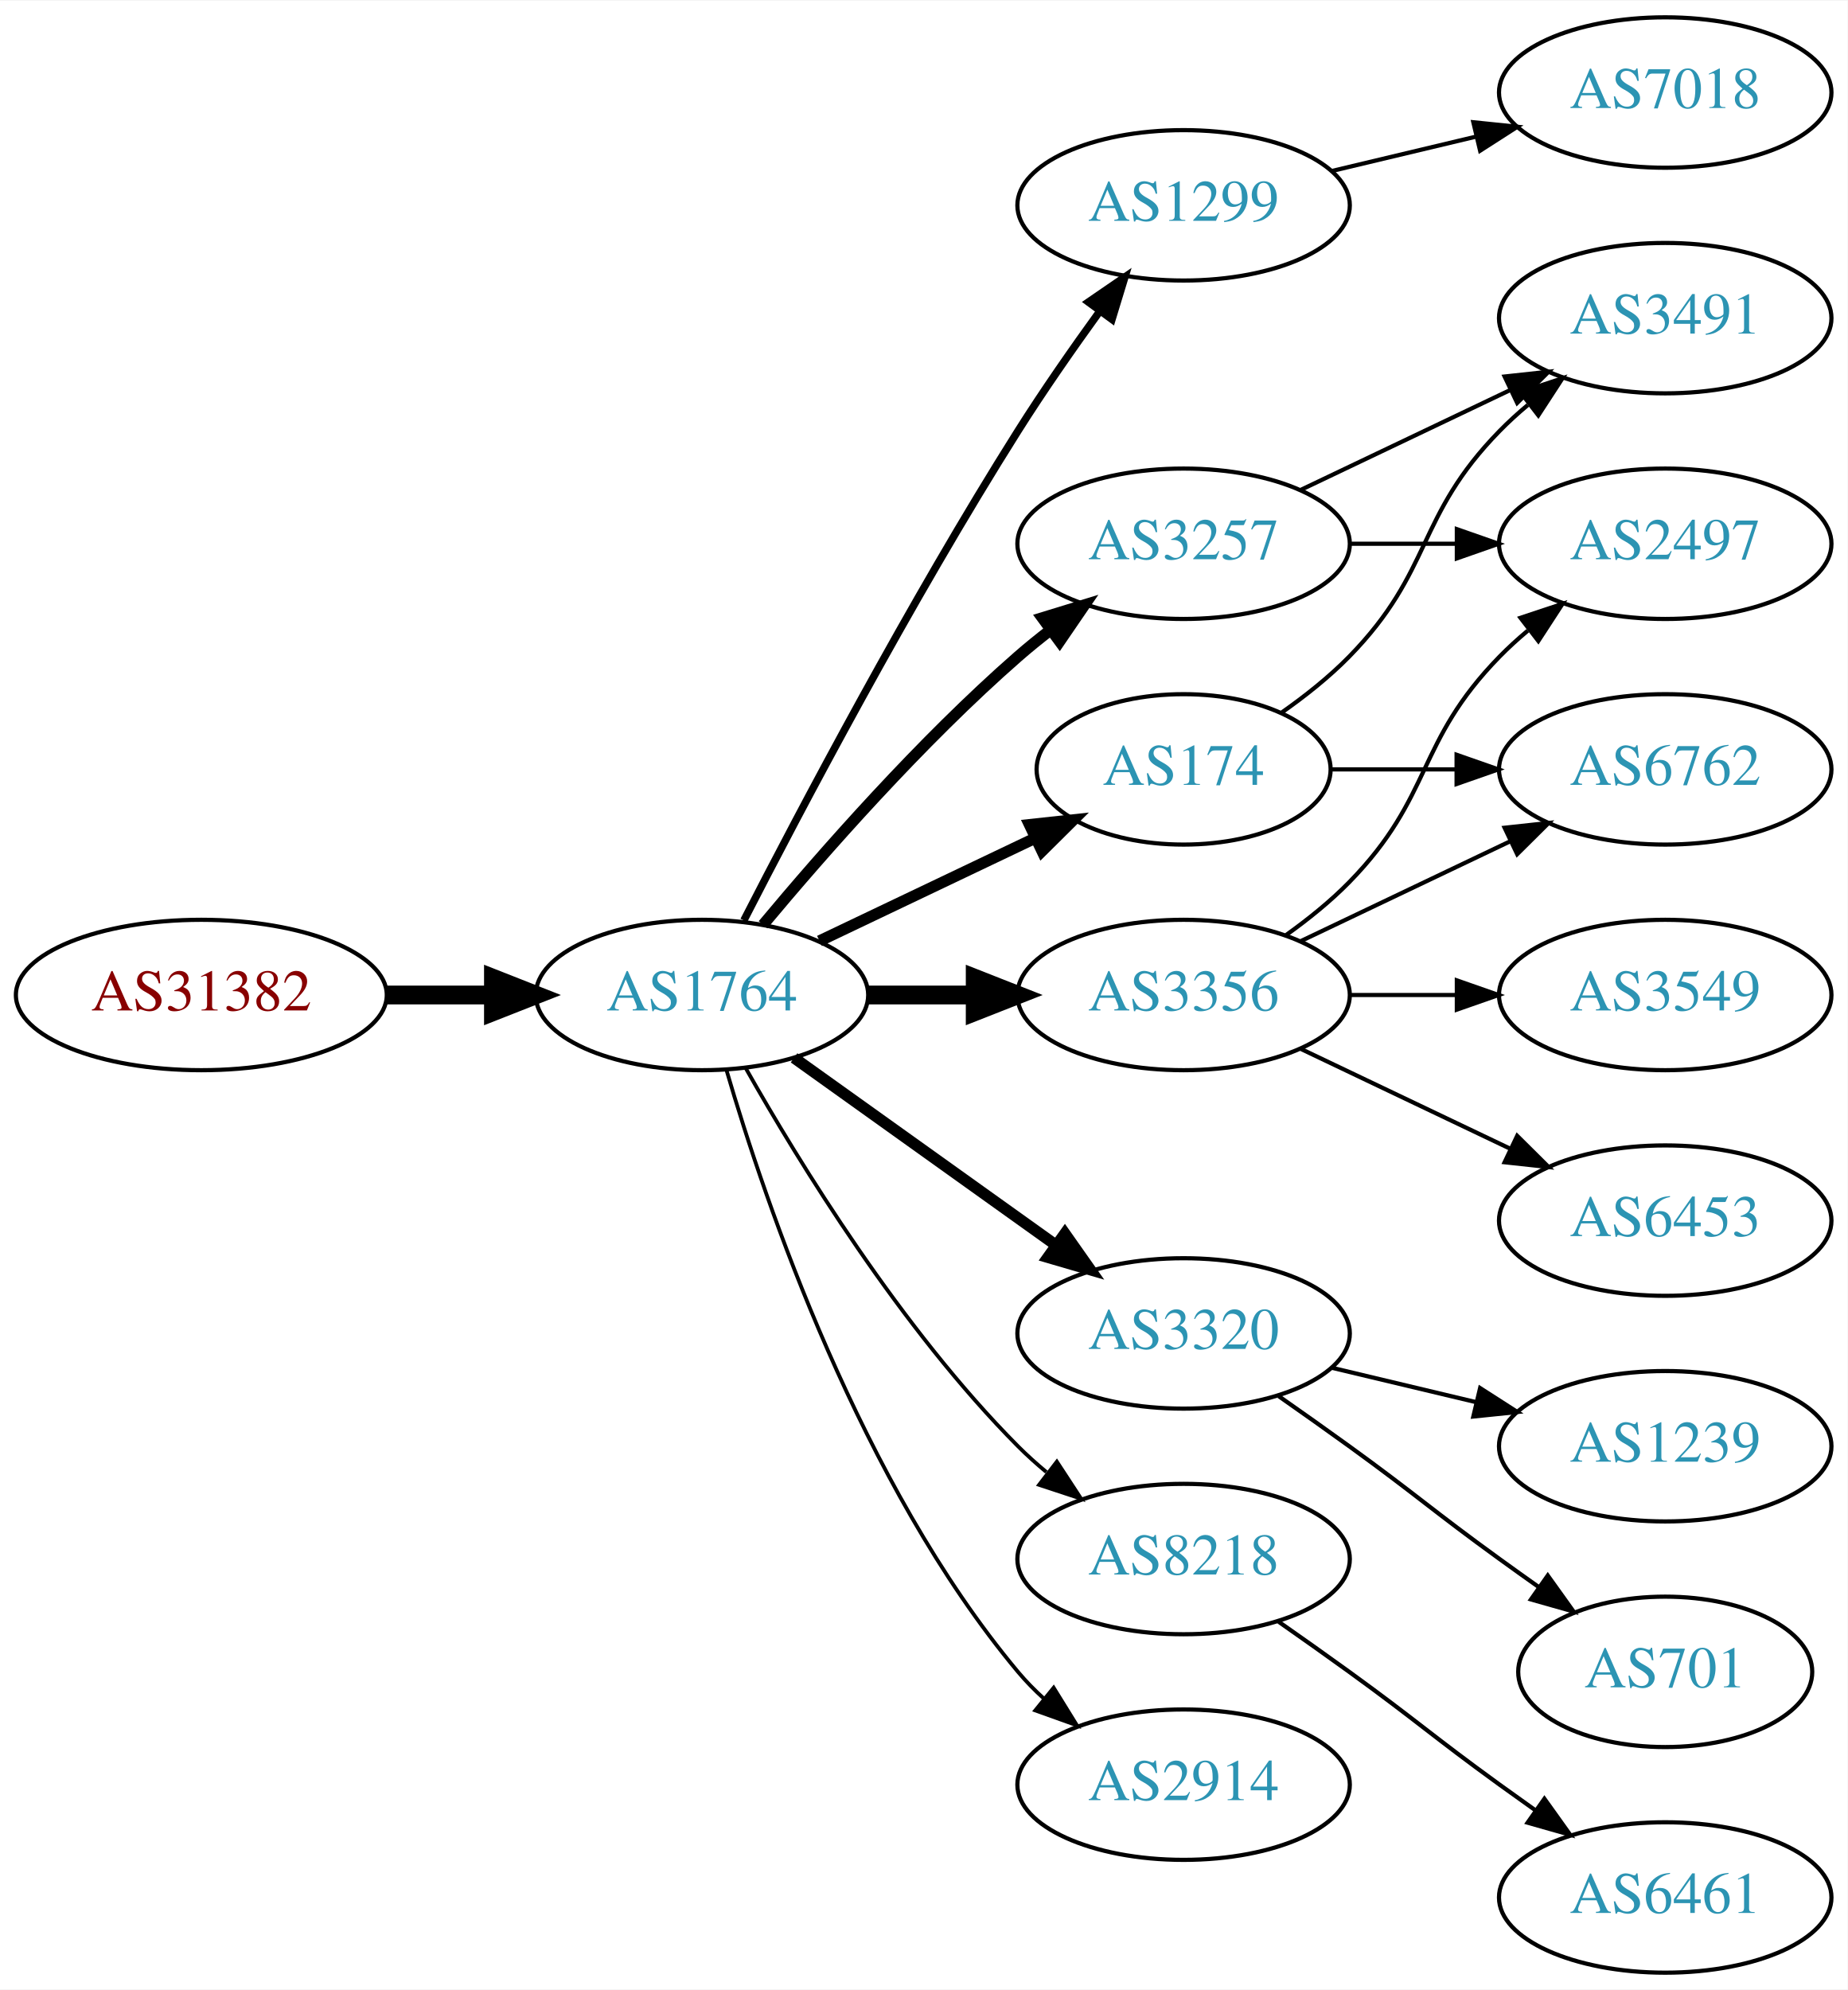
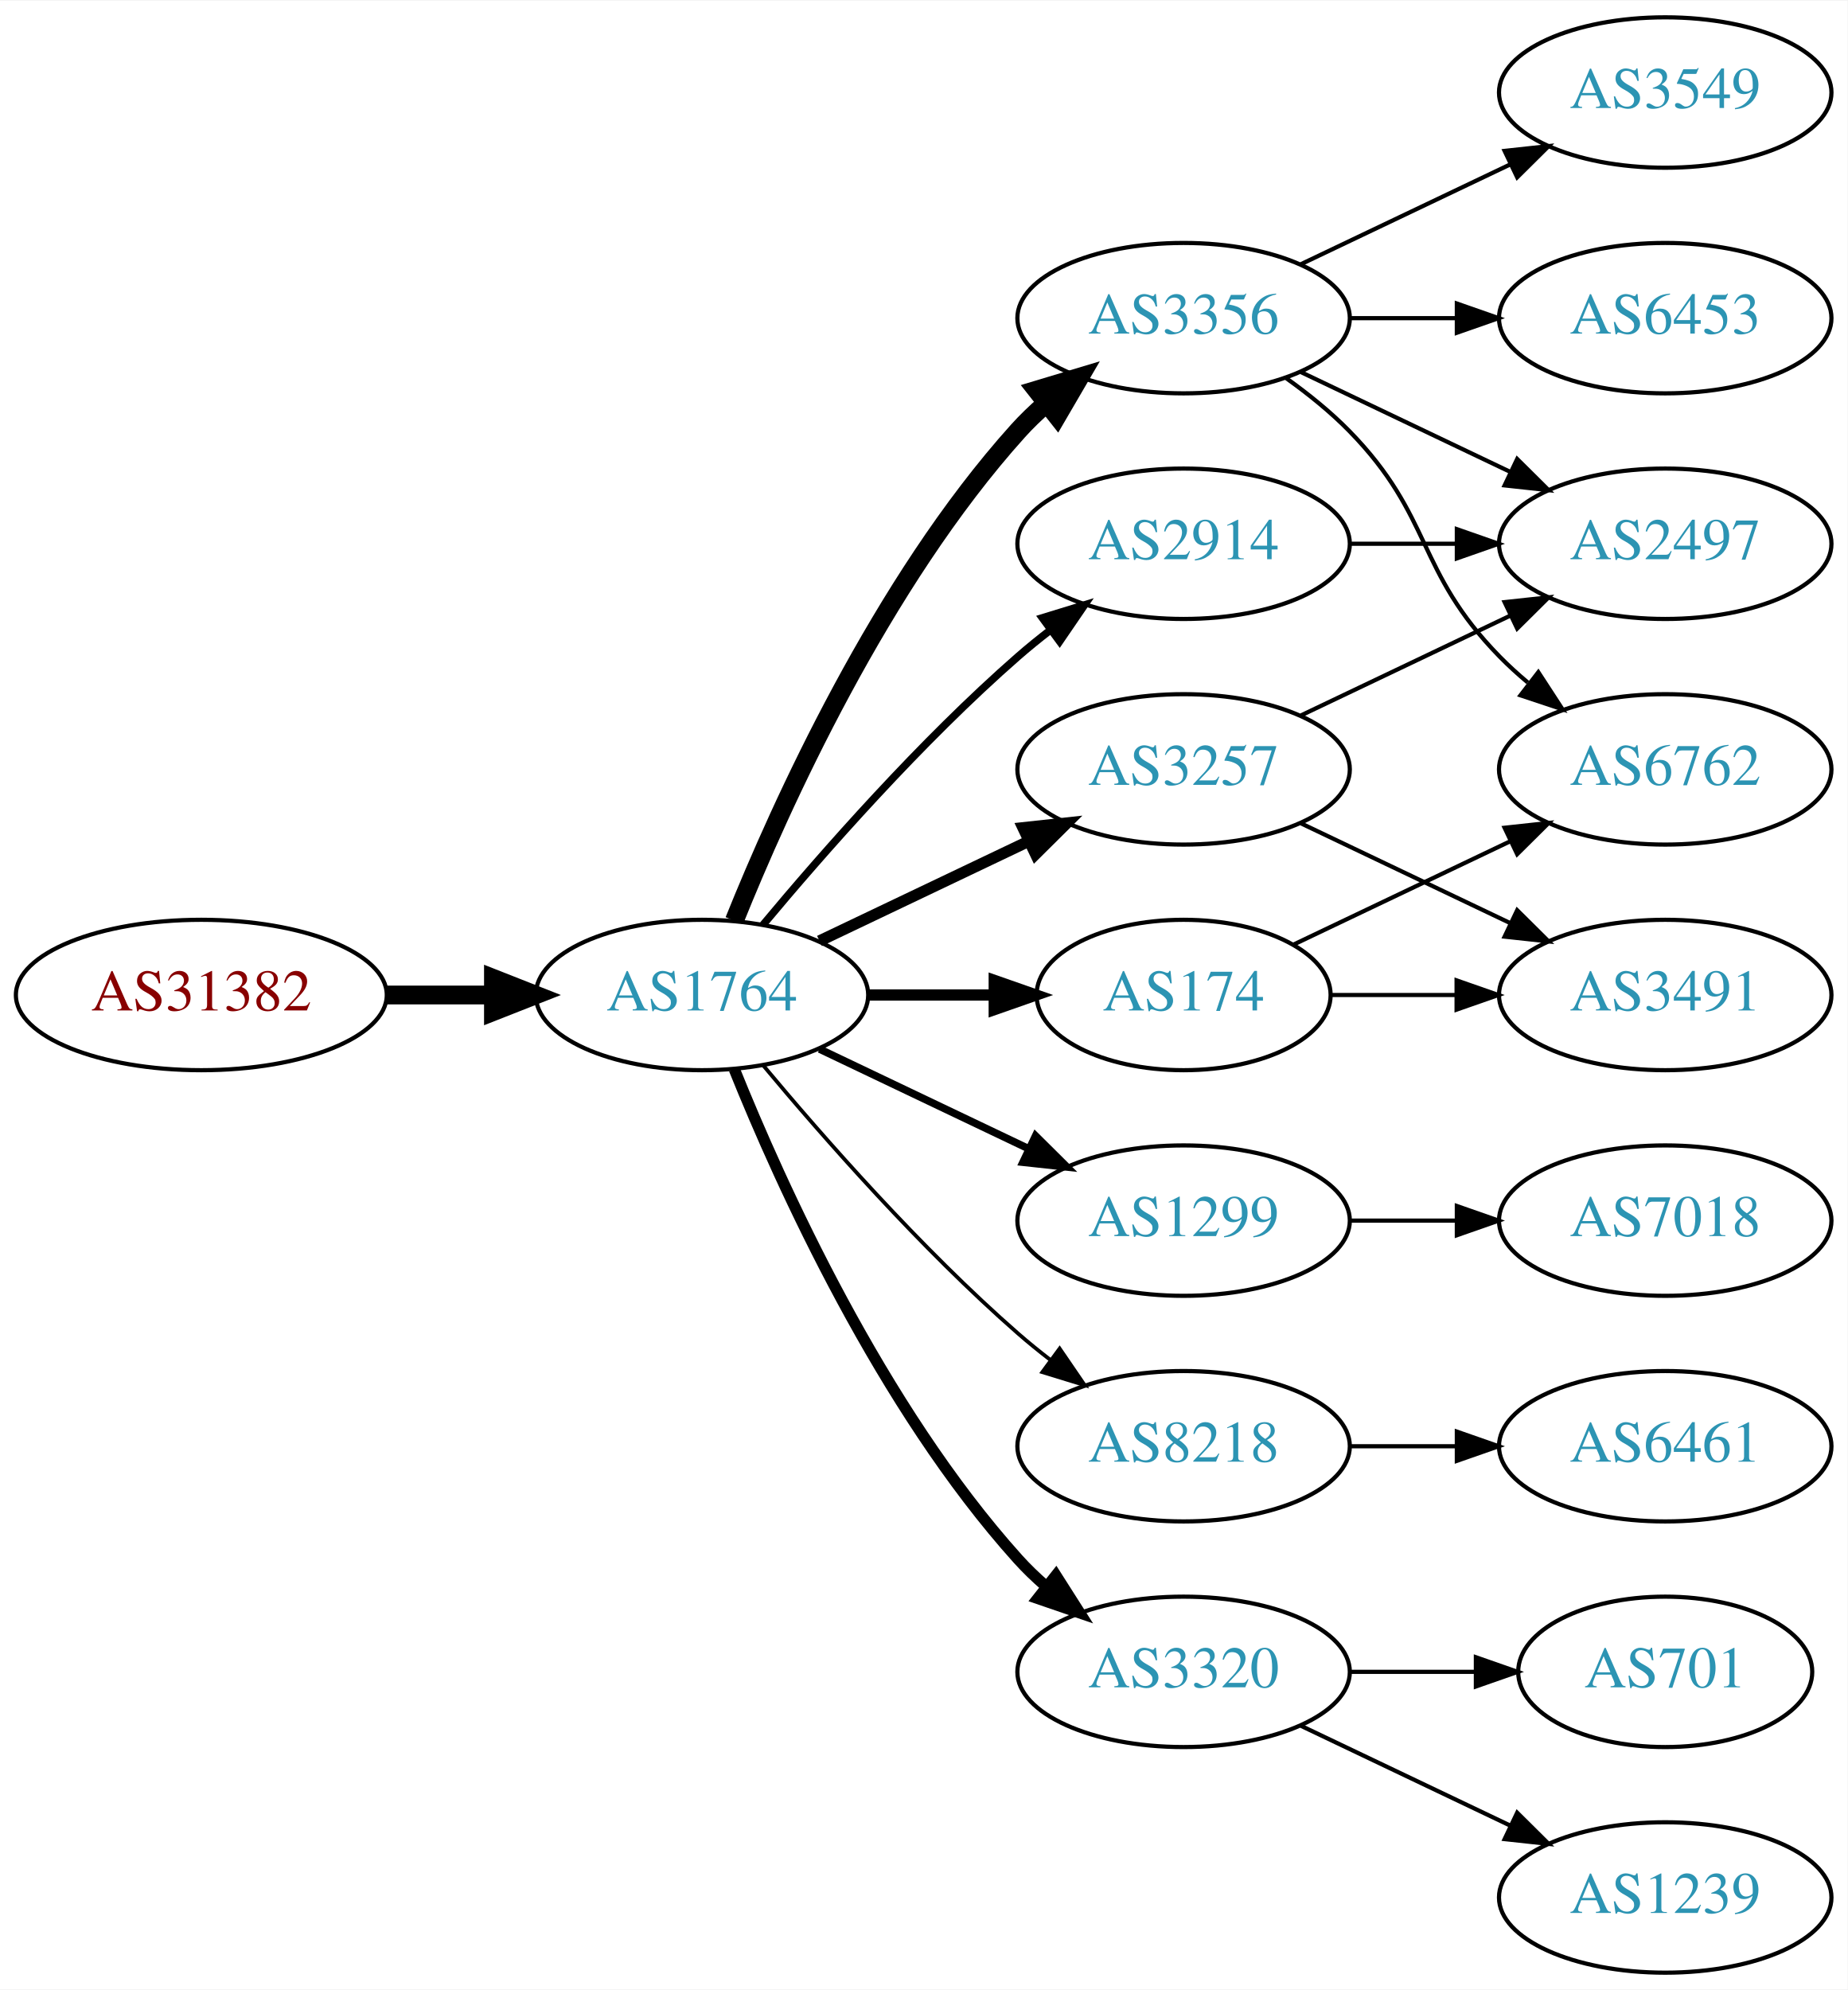
<svg xmlns="http://www.w3.org/2000/svg" xmlns:xlink="http://www.w3.org/1999/xlink" width="442pt" height="476pt" viewBox="0.00 0.00 442.27 476.00">
  <g id="graph0" class="graph" transform="scale(1 1) rotate(0) translate(4 472)">
    <polygon fill="white" stroke="none" points="-4,4 -4,-472 438.271,-472 438.271,4 -4,4" />
    <g id="node1" class="node">
      <g id="a_node1">
        <a xlink:href="/asn/31382" xlink:title="AS31382 ~ Kapsch BusinessCom AG [AT]">
          <ellipse fill="#ffffff" stroke="black" cx="44.196" cy="-234" rx="44.393" ry="18" />
          <text text-anchor="middle" x="44.196" y="-230.3" font-family="Times,serif" font-size="14.00" fill="#880000">AS31382</text>
        </a>
      </g>
    </g>
    <g id="node2" class="node">
      <g id="a_node2">
        <a xlink:href="/asn/1764" xlink:title="AS1764 ~ NEXTLAYER-AS [AT]">
          <ellipse fill="#ffffff" stroke="black" cx="164.039" cy="-234" rx="39.794" ry="18" />
          <text text-anchor="middle" x="164.039" y="-230.3" font-family="Times,serif" font-size="14.00" fill="#2c94b3">AS1764</text>
        </a>
      </g>
    </g>
    <g id="edge1" class="edge">
      <path fill="none" stroke="black" stroke-width="4.5" d="M88.407,-234C96.72,-234 105.482,-234 113.965,-234" />
      <polygon fill="black" stroke="black" stroke-width="4.5" points="114.123,-237.938 124.123,-234 114.123,-230.063 114.123,-237.938" />
    </g>
    <g id="node3" class="node">
      <g id="a_node3">
-         <a xlink:href="/asn/1299" xlink:title="AS1299 ~ Telia Carrier [EU]">
-           <ellipse fill="#ffffff" stroke="black" cx="279.332" cy="-423" rx="39.794" ry="18" />
-           <text text-anchor="middle" x="279.332" y="-419.3" font-family="Times,serif" font-size="14.00" fill="#2c94b3">AS1299</text>
+         <a xlink:href="/asn/3356" xlink:title="AS3356 ~ Level 3 Parent, LLC [US]">
+           <ellipse fill="#ffffff" stroke="black" cx="279.332" cy="-396" rx="39.794" ry="18" />
+           <text text-anchor="middle" x="279.332" y="-392.3" font-family="Times,serif" font-size="14.00" fill="#2c94b3">AS3356</text>
        </a>
      </g>
    </g>
    <g id="edge2" class="edge">
-       <path fill="none" stroke="black" stroke-width="1.8" d="M174.065,-251.852C187.501,-278.055 213.95,-328.237 239.685,-369 245.748,-378.604 252.868,-388.813 259.333,-397.739" />
-       <polygon fill="black" stroke="black" stroke-width="1.8" points="256.54,-399.848 265.276,-405.843 262.185,-395.709 256.54,-399.848" />
+       <path fill="none" stroke="black" stroke-width="4.5" d="M171.786,-251.787C182.837,-279.243 206.891,-332.578 239.685,-369 241.688,-371.224 243.906,-373.363 246.239,-375.397" />
+       <polygon fill="black" stroke="black" stroke-width="4.5" points="244.166,-378.777 254.458,-381.873 249.04,-372.591 244.166,-378.777" />
    </g>
    <g id="node4" class="node">
      <g id="a_node4">
-         <a xlink:href="/asn/3257" xlink:title="AS3257 ~ GTT [DE]">
-           <ellipse fill="#ffffff" stroke="black" cx="279.332" cy="-342" rx="39.794" ry="18" />
-           <text text-anchor="middle" x="279.332" y="-338.3" font-family="Times,serif" font-size="14.00" fill="#2c94b3">AS3257</text>
+         <a xlink:href="/asn/1299" xlink:title="AS1299 ~ Telia Carrier [EU]">
+           <ellipse fill="#ffffff" stroke="black" cx="279.332" cy="-180" rx="39.794" ry="18" />
+           <text text-anchor="middle" x="279.332" y="-176.3" font-family="Times,serif" font-size="14.00" fill="#2c94b3">AS1299</text>
        </a>
      </g>
    </g>
    <g id="edge3" class="edge">
-       <path fill="none" stroke="black" stroke-width="2.7" d="M178.669,-250.817C192.951,-267.929 216.498,-294.745 239.685,-315 242.151,-317.154 244.789,-319.294 247.487,-321.372" />
-       <polygon fill="black" stroke="black" stroke-width="2.7" points="245.512,-324.264 255.641,-327.37 249.66,-318.625 245.512,-324.264" />
+       <path fill="none" stroke="black" stroke-width="1.8" d="M192.175,-221.066C207.169,-213.919 225.99,-204.948 242.213,-197.215" />
+       <polygon fill="black" stroke="black" stroke-width="1.8" points="243.895,-200.291 251.417,-192.829 240.884,-193.972 243.895,-200.291" />
    </g>
    <g id="node5" class="node">
      <g id="a_node5">
-         <a xlink:href="/asn/3356" xlink:title="AS3356 ~ Level 3 Parent, LLC [US]">
-           <ellipse fill="#ffffff" stroke="black" cx="279.332" cy="-234" rx="39.794" ry="18" />
-           <text text-anchor="middle" x="279.332" y="-230.3" font-family="Times,serif" font-size="14.00" fill="#2c94b3">AS3356</text>
+         <a xlink:href="/asn/3257" xlink:title="AS3257 ~ GTT [DE]">
+           <ellipse fill="#ffffff" stroke="black" cx="279.332" cy="-288" rx="39.794" ry="18" />
+           <text text-anchor="middle" x="279.332" y="-284.3" font-family="Times,serif" font-size="14.00" fill="#2c94b3">AS3257</text>
        </a>
      </g>
    </g>
    <g id="edge4" class="edge">
-       <path fill="none" stroke="black" stroke-width="4.5" d="M203.711,-234C211.914,-234 220.678,-234 229.21,-234" />
-       <polygon fill="black" stroke="black" stroke-width="4.5" points="229.449,-237.938 239.449,-234 229.449,-230.063 229.449,-237.938" />
+       <path fill="none" stroke="black" stroke-width="2.7" d="M192.175,-246.934C207.169,-254.081 225.99,-263.052 242.213,-270.785" />
+       <polygon fill="black" stroke="black" stroke-width="2.7" points="240.884,-274.028 251.417,-275.171 243.895,-267.709 240.884,-274.028" />
    </g>
    <g id="node6" class="node">
      <g id="a_node6">
        <a xlink:href="/asn/174" xlink:title="AS174 ~ Cogent Communications [US]">
-           <ellipse fill="#ffffff" stroke="black" cx="279.332" cy="-288" rx="35.194" ry="18" />
-           <text text-anchor="middle" x="279.332" y="-284.3" font-family="Times,serif" font-size="14.00" fill="#2c94b3">AS174</text>
+           <ellipse fill="#ffffff" stroke="black" cx="279.332" cy="-234" rx="35.194" ry="18" />
+           <text text-anchor="middle" x="279.332" y="-230.3" font-family="Times,serif" font-size="14.00" fill="#2c94b3">AS174</text>
        </a>
      </g>
    </g>
    <g id="edge5" class="edge">
-       <path fill="none" stroke="black" stroke-width="2.7" d="M192.175,-246.934C207.607,-254.29 227.092,-263.577 243.628,-271.459" />
-       <polygon fill="black" stroke="black" stroke-width="2.7" points="242.436,-274.768 252.969,-275.911 245.448,-268.449 242.436,-274.768" />
+       <path fill="none" stroke="black" stroke-width="2.7" d="M203.711,-234C213.416,-234 223.907,-234 233.87,-234" />
+       <polygon fill="black" stroke="black" stroke-width="2.7" points="234.006,-237.5 244.006,-234 234.006,-230.5 234.006,-237.5" />
    </g>
    <g id="node7" class="node">
      <g id="a_node7">
-         <a xlink:href="/asn/3320" xlink:title="AS3320 ~ DTAG [DE]">
-           <ellipse fill="#ffffff" stroke="black" cx="279.332" cy="-153" rx="39.794" ry="18" />
-           <text text-anchor="middle" x="279.332" y="-149.3" font-family="Times,serif" font-size="14.00" fill="#2c94b3">AS3320</text>
+         <a xlink:href="/asn/2914" xlink:title="AS2914 ~ NTT America, Inc. [US]">
+           <ellipse fill="#ffffff" stroke="black" cx="279.332" cy="-342" rx="39.794" ry="18" />
+           <text text-anchor="middle" x="279.332" y="-338.3" font-family="Times,serif" font-size="14.00" fill="#2c94b3">AS2914</text>
        </a>
      </g>
    </g>
    <g id="edge6" class="edge">
-       <path fill="none" stroke="black" stroke-width="2.7" d="M186.083,-218.954C203.697,-206.361 229.036,-188.245 248.701,-174.184" />
-       <polygon fill="black" stroke="black" stroke-width="2.7" points="250.917,-176.903 257.016,-168.24 246.845,-171.209 250.917,-176.903" />
+       <path fill="none" stroke="black" stroke-width="1.8" d="M178.669,-250.817C192.951,-267.929 216.498,-294.745 239.685,-315 242.151,-317.154 244.789,-319.294 247.487,-321.372" />
+       <polygon fill="black" stroke="black" stroke-width="1.8" points="245.512,-324.264 255.641,-327.37 249.66,-318.625 245.512,-324.264" />
    </g>
    <g id="node8" class="node">
      <g id="a_node8">
        <a xlink:href="/asn/8218" xlink:title="AS8218 ~ legacy Neotelecoms [FR]">
-           <ellipse fill="#ffffff" stroke="black" cx="279.332" cy="-99" rx="39.794" ry="18" />
-           <text text-anchor="middle" x="279.332" y="-95.3" font-family="Times,serif" font-size="14.00" fill="#2c94b3">AS8218</text>
+           <ellipse fill="#ffffff" stroke="black" cx="279.332" cy="-126" rx="39.794" ry="18" />
+           <text text-anchor="middle" x="279.332" y="-122.3" font-family="Times,serif" font-size="14.00" fill="#2c94b3">AS8218</text>
        </a>
      </g>
    </g>
    <g id="edge7" class="edge">
-       <path fill="none" stroke="black" stroke-width="0.9" d="M174.498,-216.51C187.28,-193.904 211.712,-154.114 239.685,-126 241.796,-123.879 244.092,-121.812 246.477,-119.829" />
-       <polygon fill="black" stroke="black" stroke-width="0.9" points="248.993,-122.31 254.793,-113.444 244.73,-116.758 248.993,-122.31" />
+       <path fill="none" stroke="black" stroke-width="0.9" d="M178.669,-217.183C192.951,-200.071 216.498,-173.255 239.685,-153 242.151,-150.846 244.789,-148.706 247.487,-146.628" />
+       <polygon fill="black" stroke="black" stroke-width="0.9" points="249.66,-149.375 255.641,-140.63 245.512,-143.736 249.66,-149.375" />
    </g>
    <g id="node9" class="node">
      <g id="a_node9">
-         <a xlink:href="/asn/2914" xlink:title="AS2914 ~ NTT America, Inc. [US]">
-           <ellipse fill="#ffffff" stroke="black" cx="279.332" cy="-45" rx="39.794" ry="18" />
-           <text text-anchor="middle" x="279.332" y="-41.3" font-family="Times,serif" font-size="14.00" fill="#2c94b3">AS2914</text>
+         <a xlink:href="/asn/3320" xlink:title="AS3320 ~ DTAG [DE]">
+           <ellipse fill="#ffffff" stroke="black" cx="279.332" cy="-72" rx="39.794" ry="18" />
+           <text text-anchor="middle" x="279.332" y="-68.3" font-family="Times,serif" font-size="14.00" fill="#2c94b3">AS3320</text>
        </a>
      </g>
    </g>
    <g id="edge8" class="edge">
-       <path fill="none" stroke="black" stroke-width="0.9" d="M169.913,-215.998C179.227,-184.156 202.043,-117.019 239.685,-72 241.555,-69.763 243.654,-67.626 245.88,-65.604" />
-       <polygon fill="black" stroke="black" stroke-width="0.9" points="248.227,-68.207 253.799,-59.196 243.823,-62.766 248.227,-68.207" />
-     </g>
-     <g id="node13" class="node">
-       <g id="a_node13">
-         <a xlink:href="/asn/7018" xlink:title="AS7018 ~ AT&amp;T Services, Inc. [US]">
-           <ellipse fill="#ffffff" stroke="black" cx="394.625" cy="-450" rx="39.794" ry="18" />
-           <text text-anchor="middle" x="394.625" y="-446.3" font-family="Times,serif" font-size="14.00" fill="#2c94b3">AS7018</text>
-         </a>
-       </g>
-     </g>
-     <g id="edge13" class="edge">
-       <path fill="none" stroke="black" d="M314.939,-431.248C325.81,-433.838 337.964,-436.735 349.407,-439.462" />
-       <polygon fill="black" stroke="black" points="348.69,-442.889 359.229,-441.803 350.313,-436.08 348.69,-442.889" />
-     </g>
-     <g id="node10" class="node">
-       <g id="a_node10">
+       <path fill="none" stroke="black" stroke-width="2.7" d="M171.786,-216.213C182.837,-188.757 206.891,-135.422 239.685,-99 241.688,-96.776 243.906,-94.637 246.239,-92.603" />
+       <polygon fill="black" stroke="black" stroke-width="2.7" points="248.769,-95.065 254.458,-86.127 244.437,-89.567 248.769,-95.065" />
+     </g>
+     <g id="node11" class="node">
+       <g id="a_node11">
        <a xlink:href="/asn/2497" xlink:title="AS2497 ~ Internet Initiative Japan Inc. [JP]">
          <ellipse fill="#ffffff" stroke="black" cx="394.625" cy="-342" rx="39.794" ry="18" />
          <text text-anchor="middle" x="394.625" y="-338.3" font-family="Times,serif" font-size="14.00" fill="#2c94b3">AS2497</text>
        </a>
      </g>
    </g>
-     <g id="edge9" class="edge">
-       <path fill="none" stroke="black" d="M319.004,-342C327.207,-342 335.971,-342 344.503,-342" />
-       <polygon fill="black" stroke="black" points="344.742,-345.5 354.742,-342 344.742,-338.5 344.742,-345.5" />
-     </g>
-     <g id="node11" class="node">
-       <g id="a_node11">
-         <a xlink:href="/asn/3491" xlink:title="AS3491 ~ PCCW Global, Inc. [US]">
-           <ellipse fill="#ffffff" stroke="black" cx="394.625" cy="-396" rx="39.794" ry="18" />
-           <text text-anchor="middle" x="394.625" y="-392.3" font-family="Times,serif" font-size="14.00" fill="#2c94b3">AS3491</text>
-         </a>
-       </g>
-     </g>
-     <g id="edge10" class="edge">
-       <path fill="none" stroke="black" d="M307.468,-354.934C322.462,-362.081 341.283,-371.052 357.506,-378.785" />
-       <polygon fill="black" stroke="black" points="356.177,-382.028 366.71,-383.171 359.188,-375.709 356.177,-382.028" />
-     </g>
-     <g id="edge20" class="edge">
-       <path fill="none" stroke="black" d="M303.926,-248.389C309.182,-252.148 314.513,-256.437 318.978,-261 339.151,-281.617 334.806,-294.383 354.978,-315 357.071,-317.139 359.354,-319.218 361.731,-321.21" />
-       <polygon fill="black" stroke="black" points="359.974,-324.275 370.031,-327.611 364.249,-318.732 359.974,-324.275" />
+     <g id="edge14" class="edge">
+       <path fill="none" stroke="black" d="M307.468,-383.066C322.462,-375.919 341.283,-366.948 357.506,-359.215" />
+       <polygon fill="black" stroke="black" points="359.188,-362.291 366.71,-354.829 356.177,-355.972 359.188,-362.291" />
    </g>
    <g id="node12" class="node">
      <g id="a_node12">
+         <a xlink:href="/asn/3549" xlink:title="AS3549 ~ Level 3 Parent, LLC [US]">
+           <ellipse fill="#ffffff" stroke="black" cx="394.625" cy="-450" rx="39.794" ry="18" />
+           <text text-anchor="middle" x="394.625" y="-446.3" font-family="Times,serif" font-size="14.00" fill="#2c94b3">AS3549</text>
+         </a>
+       </g>
+     </g>
+     <g id="edge11" class="edge">
+       <path fill="none" stroke="black" d="M307.468,-408.934C322.462,-416.081 341.283,-425.052 357.506,-432.785" />
+       <polygon fill="black" stroke="black" points="356.177,-436.028 366.71,-437.171 359.188,-429.709 356.177,-436.028" />
+     </g>
+     <g id="node13" class="node">
+       <g id="a_node13">
        <a xlink:href="/asn/6762" xlink:title="AS6762 ~ TELECOM ITALIA SPARKLE S.p.A. [IT]">
          <ellipse fill="#ffffff" stroke="black" cx="394.625" cy="-288" rx="39.794" ry="18" />
          <text text-anchor="middle" x="394.625" y="-284.3" font-family="Times,serif" font-size="14.00" fill="#2c94b3">AS6762</text>
        </a>
      </g>
    </g>
+     <g id="edge12" class="edge">
+       <path fill="none" stroke="black" d="M303.926,-381.611C309.182,-377.852 314.513,-373.563 318.978,-369 339.151,-348.383 334.806,-335.617 354.978,-315 357.071,-312.861 359.354,-310.782 361.731,-308.79" />
+       <polygon fill="black" stroke="black" points="364.249,-311.268 370.031,-302.389 359.974,-305.725 364.249,-311.268" />
+     </g>
+     <g id="node14" class="node">
+       <g id="a_node14">
+         <a xlink:href="/asn/6453" xlink:title="AS6453 ~ TATA COMMUNICATIONS (AMERICA) INC [US]">
+           <ellipse fill="#ffffff" stroke="black" cx="394.625" cy="-396" rx="39.794" ry="18" />
+           <text text-anchor="middle" x="394.625" y="-392.3" font-family="Times,serif" font-size="14.00" fill="#2c94b3">AS6453</text>
+         </a>
+       </g>
+     </g>
+     <g id="edge13" class="edge">
+       <path fill="none" stroke="black" d="M319.004,-396C327.207,-396 335.971,-396 344.503,-396" />
+       <polygon fill="black" stroke="black" points="344.742,-399.5 354.742,-396 344.742,-392.5 344.742,-399.5" />
+     </g>
+     <g id="node18" class="node">
+       <g id="a_node18">
+         <a xlink:href="/asn/7018" xlink:title="AS7018 ~ AT&amp;T Services, Inc. [US]">
+           <ellipse fill="#ffffff" stroke="black" cx="394.625" cy="-180" rx="39.794" ry="18" />
+           <text text-anchor="middle" x="394.625" y="-176.3" font-family="Times,serif" font-size="14.00" fill="#2c94b3">AS7018</text>
+         </a>
+       </g>
+     </g>
+     <g id="edge21" class="edge">
+       <path fill="none" stroke="black" d="M319.004,-180C327.207,-180 335.971,-180 344.503,-180" />
+       <polygon fill="black" stroke="black" points="344.742,-183.5 354.742,-180 344.742,-176.5 344.742,-183.5" />
+     </g>
+     <g id="node10" class="node">
+       <g id="a_node10">
+         <a xlink:href="/asn/3491" xlink:title="AS3491 ~ PCCW Global, Inc. [US]">
+           <ellipse fill="#ffffff" stroke="black" cx="394.625" cy="-234" rx="39.794" ry="18" />
+           <text text-anchor="middle" x="394.625" y="-230.3" font-family="Times,serif" font-size="14.00" fill="#2c94b3">AS3491</text>
+         </a>
+       </g>
+     </g>
+     <g id="edge9" class="edge">
+       <path fill="none" stroke="black" d="M307.468,-275.066C322.462,-267.919 341.283,-258.948 357.506,-251.215" />
+       <polygon fill="black" stroke="black" points="359.188,-254.291 366.71,-246.829 356.177,-247.972 359.188,-254.291" />
+     </g>
+     <g id="edge10" class="edge">
+       <path fill="none" stroke="black" d="M307.468,-300.934C322.462,-308.081 341.283,-317.052 357.506,-324.785" />
+       <polygon fill="black" stroke="black" points="356.177,-328.028 366.71,-329.171 359.188,-321.709 356.177,-328.028" />
+     </g>
+     <g id="edge16" class="edge">
+       <path fill="none" stroke="black" d="M314.631,-234C324.008,-234 334.358,-234 344.393,-234" />
+       <polygon fill="black" stroke="black" points="344.681,-237.5 354.681,-234 344.681,-230.5 344.681,-237.5" />
+     </g>
+     <g id="edge15" class="edge">
+       <path fill="none" stroke="black" d="M305.757,-246.119C321.059,-253.413 340.783,-262.814 357.665,-270.86" />
+       <polygon fill="black" stroke="black" points="356.172,-274.026 366.705,-275.169 359.184,-267.707 356.172,-274.026" />
+     </g>
    <g id="edge17" class="edge">
-       <path fill="none" stroke="black" d="M307.468,-246.934C322.462,-254.081 341.283,-263.052 357.506,-270.785" />
-       <polygon fill="black" stroke="black" points="356.177,-274.028 366.71,-275.171 359.188,-267.709 356.177,-274.028" />
+       <path fill="none" stroke="black" d="M319.004,-342C327.207,-342 335.971,-342 344.503,-342" />
+       <polygon fill="black" stroke="black" points="344.742,-345.5 354.742,-342 344.742,-338.5 344.742,-345.5" />
+     </g>
+     <g id="node15" class="node">
+       <g id="a_node15">
+         <a xlink:href="/asn/6461" xlink:title="AS6461 ~ Zayo Bandwidth [US]">
+           <ellipse fill="#ffffff" stroke="black" cx="394.625" cy="-126" rx="39.794" ry="18" />
+           <text text-anchor="middle" x="394.625" y="-122.3" font-family="Times,serif" font-size="14.00" fill="#2c94b3">AS6461</text>
+         </a>
+       </g>
+     </g>
+     <g id="edge18" class="edge">
+       <path fill="none" stroke="black" d="M319.004,-126C327.207,-126 335.971,-126 344.503,-126" />
+       <polygon fill="black" stroke="black" points="344.742,-129.5 354.742,-126 344.742,-122.5 344.742,-129.5" />
+     </g>
+     <g id="node16" class="node">
+       <g id="a_node16">
+         <a xlink:href="/asn/1239" xlink:title="AS1239 ~ Sprint [US]">
+           <ellipse fill="#ffffff" stroke="black" cx="394.625" cy="-18" rx="39.794" ry="18" />
+           <text text-anchor="middle" x="394.625" y="-14.3" font-family="Times,serif" font-size="14.00" fill="#2c94b3">AS1239</text>
+         </a>
+       </g>
+     </g>
+     <g id="edge19" class="edge">
+       <path fill="none" stroke="black" d="M307.468,-59.066C322.462,-51.919 341.283,-42.948 357.506,-35.215" />
+       <polygon fill="black" stroke="black" points="359.188,-38.291 366.71,-30.829 356.177,-31.972 359.188,-38.291" />
    </g>
    <g id="node17" class="node">
      <g id="a_node17">
-         <a xlink:href="/asn/6453" xlink:title="AS6453 ~ TATA COMMUNICATIONS (AMERICA) INC [US]">
-           <ellipse fill="#ffffff" stroke="black" cx="394.625" cy="-180" rx="39.794" ry="18" />
-           <text text-anchor="middle" x="394.625" y="-176.3" font-family="Times,serif" font-size="14.00" fill="#2c94b3">AS6453</text>
-         </a>
-       </g>
-     </g>
-     <g id="edge18" class="edge">
-       <path fill="none" stroke="black" d="M307.468,-221.066C322.462,-213.919 341.283,-204.948 357.506,-197.215" />
-       <polygon fill="black" stroke="black" points="359.188,-200.291 366.71,-192.829 356.177,-193.972 359.188,-200.291" />
-     </g>
-     <g id="node18" class="node">
-       <g id="a_node18">
-         <a xlink:href="/asn/3549" xlink:title="AS3549 ~ Level 3 Parent, LLC [US]">
-           <ellipse fill="#ffffff" stroke="black" cx="394.625" cy="-234" rx="39.794" ry="18" />
-           <text text-anchor="middle" x="394.625" y="-230.3" font-family="Times,serif" font-size="14.00" fill="#2c94b3">AS3549</text>
-         </a>
-       </g>
-     </g>
-     <g id="edge19" class="edge">
-       <path fill="none" stroke="black" d="M319.004,-234C327.207,-234 335.971,-234 344.503,-234" />
-       <polygon fill="black" stroke="black" points="344.742,-237.5 354.742,-234 344.742,-230.5 344.742,-237.5" />
-     </g>
-     <g id="edge11" class="edge">
-       <path fill="none" stroke="black" d="M302.714,-301.532C308.356,-305.49 314.17,-310.086 318.978,-315 339.151,-335.617 334.806,-348.383 354.978,-369 357.071,-371.139 359.354,-373.218 361.731,-375.21" />
-       <polygon fill="black" stroke="black" points="359.974,-378.275 370.031,-381.611 364.249,-372.732 359.974,-378.275" />
-     </g>
-     <g id="edge12" class="edge">
-       <path fill="none" stroke="black" d="M314.631,-288C324.008,-288 334.358,-288 344.393,-288" />
-       <polygon fill="black" stroke="black" points="344.681,-291.5 354.681,-288 344.681,-284.5 344.681,-291.5" />
-     </g>
-     <g id="node15" class="node">
-       <g id="a_node15">
        <a xlink:href="/asn/701" xlink:title="AS701 ~ UUNET [US]">
          <ellipse fill="#ffffff" stroke="black" cx="394.625" cy="-72" rx="35.194" ry="18" />
          <text text-anchor="middle" x="394.625" y="-68.3" font-family="Times,serif" font-size="14.00" fill="#2c94b3">AS701</text>
        </a>
      </g>
    </g>
-     <g id="edge15" class="edge">
-       <path fill="none" stroke="black" d="M302.089,-137.991C307.623,-134.121 313.542,-129.936 318.978,-126 335.178,-114.271 338.778,-110.729 354.978,-99 358.007,-96.807 361.186,-94.537 364.364,-92.287" />
-       <polygon fill="black" stroke="black" points="366.506,-95.059 372.675,-86.445 362.481,-89.333 366.506,-95.059" />
-     </g>
-     <g id="node16" class="node">
-       <g id="a_node16">
-         <a xlink:href="/asn/1239" xlink:title="AS1239 ~ Sprint [US]">
-           <ellipse fill="#ffffff" stroke="black" cx="394.625" cy="-126" rx="39.794" ry="18" />
-           <text text-anchor="middle" x="394.625" y="-122.3" font-family="Times,serif" font-size="14.00" fill="#2c94b3">AS1239</text>
-         </a>
-       </g>
-     </g>
-     <g id="edge16" class="edge">
-       <path fill="none" stroke="black" d="M314.939,-144.752C325.81,-142.162 337.964,-139.265 349.407,-136.538" />
-       <polygon fill="black" stroke="black" points="350.313,-139.92 359.229,-134.197 348.69,-133.111 350.313,-139.92" />
-     </g>
-     <g id="node14" class="node">
-       <g id="a_node14">
-         <a xlink:href="/asn/6461" xlink:title="AS6461 ~ Zayo Bandwidth [US]">
-           <ellipse fill="#ffffff" stroke="black" cx="394.625" cy="-18" rx="39.794" ry="18" />
-           <text text-anchor="middle" x="394.625" y="-14.3" font-family="Times,serif" font-size="14.00" fill="#2c94b3">AS6461</text>
-         </a>
-       </g>
-     </g>
-     <g id="edge14" class="edge">
-       <path fill="none" stroke="black" d="M302.089,-83.991C307.623,-80.121 313.542,-75.936 318.978,-72 335.178,-60.271 338.778,-56.729 354.978,-45 357.781,-42.971 360.712,-40.875 363.653,-38.791" />
-       <polygon fill="black" stroke="black" points="365.704,-41.627 371.868,-33.009 361.675,-35.903 365.704,-41.627" />
+     <g id="edge20" class="edge">
+       <path fill="none" stroke="black" d="M319.004,-72C328.709,-72 339.2,-72 349.163,-72" />
+       <polygon fill="black" stroke="black" points="349.299,-75.5 359.299,-72 349.299,-68.5 349.299,-75.5" />
    </g>
  </g>
</svg>
